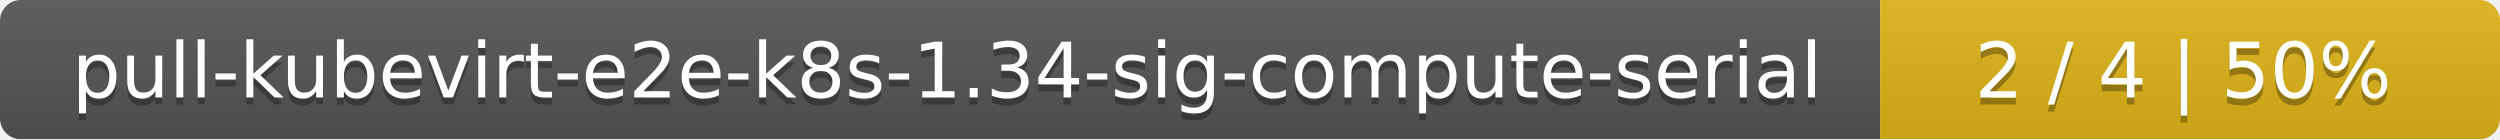
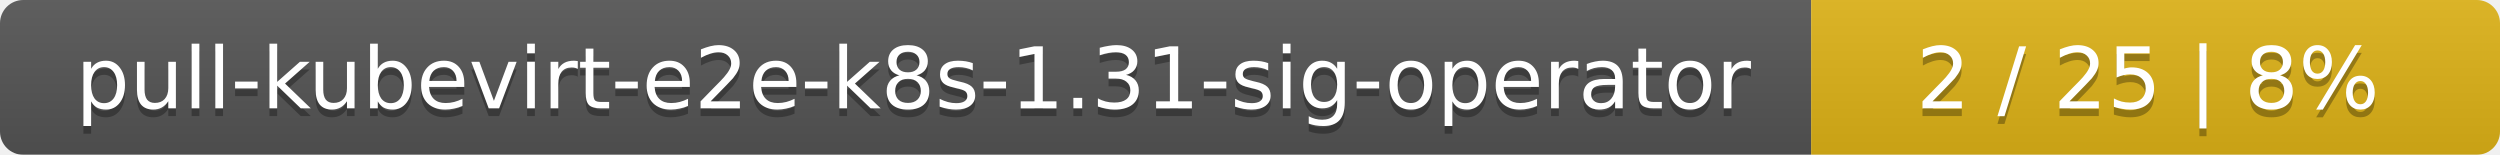
- <svg xmlns="http://www.w3.org/2000/svg" width="359" height="20">
+ <svg xmlns="http://www.w3.org/2000/svg" width="323" height="20">
  <linearGradient id="smooth" x2="0" y2="100%">
    <stop offset="0" stop-color="#bbb" stop-opacity=".1" />
    <stop offset="1" stop-opacity=".1" />
  </linearGradient>
  <mask id="round">
-     <rect width="359" height="20" rx="3" fill="#fff" />
+     <rect width="323" height="20" rx="3" fill="#fff" />
  </mask>
  <g mask="url(#round)">
-     <rect width="270" height="20" fill="#555" />
-     <rect x="270" width="89" height="20" fill="#dfb317" />
-     <rect width="359" height="20" fill="url(#smooth)" />
+     <rect width="234" height="20" fill="#555" />
+     <rect x="234" width="89" height="20" fill="#dfb317" />
+     <rect width="323" height="20" fill="url(#smooth)" />
  </g>
  <g fill="#fff" text-anchor="middle" font-family="DejaVu Sans,Verdana,Geneva,sans-serif" font-size="11">
-     <text x="136" y="15" fill="#010101" fill-opacity=".3">pull-kubevirt-e2e-k8s-1.34-sig-compute-serial</text>
-     <text x="136" y="14">pull-kubevirt-e2e-k8s-1.34-sig-compute-serial</text>
-     <text x="313.5" y="15" fill="#010101" fill-opacity=".3">2 / 4    |    50%</text>
-     <text x="313.5" y="14">2 / 4    |    50%</text>
+     <text x="118" y="15" fill="#010101" fill-opacity=".3">pull-kubevirt-e2e-k8s-1.31-sig-operator</text>
+     <text x="118" y="14">pull-kubevirt-e2e-k8s-1.31-sig-operator</text>
+     <text x="277.5" y="15" fill="#010101" fill-opacity=".3">2 / 25    |    8%</text>
+     <text x="277.5" y="14">2 / 25    |    8%</text>
  </g>
</svg>
